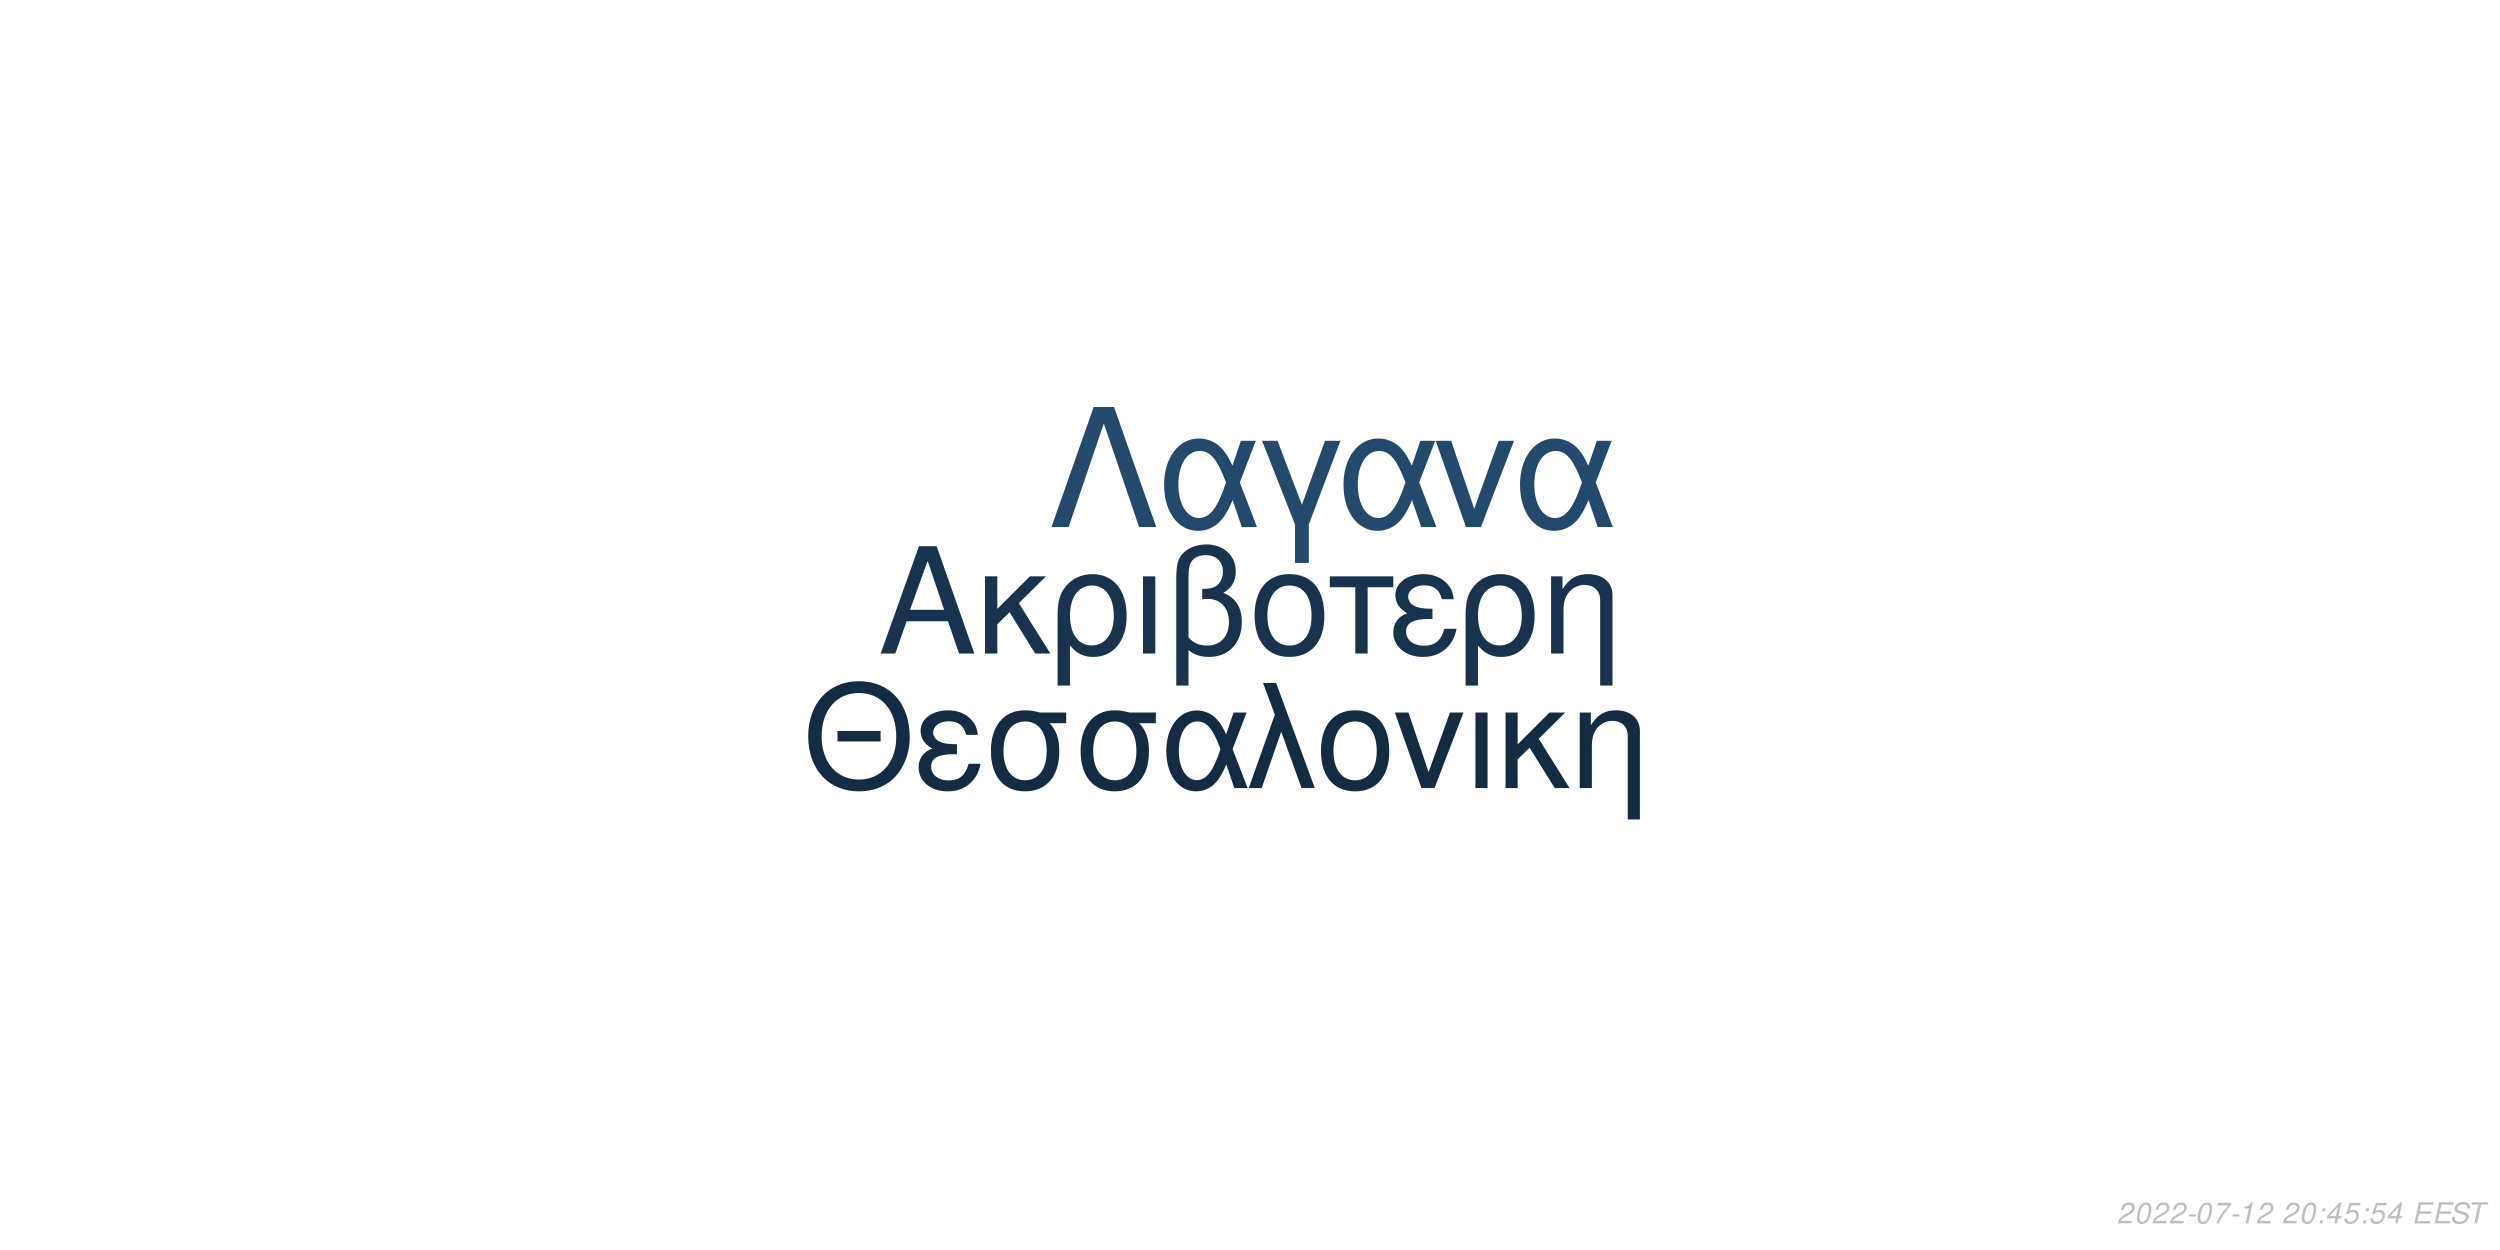
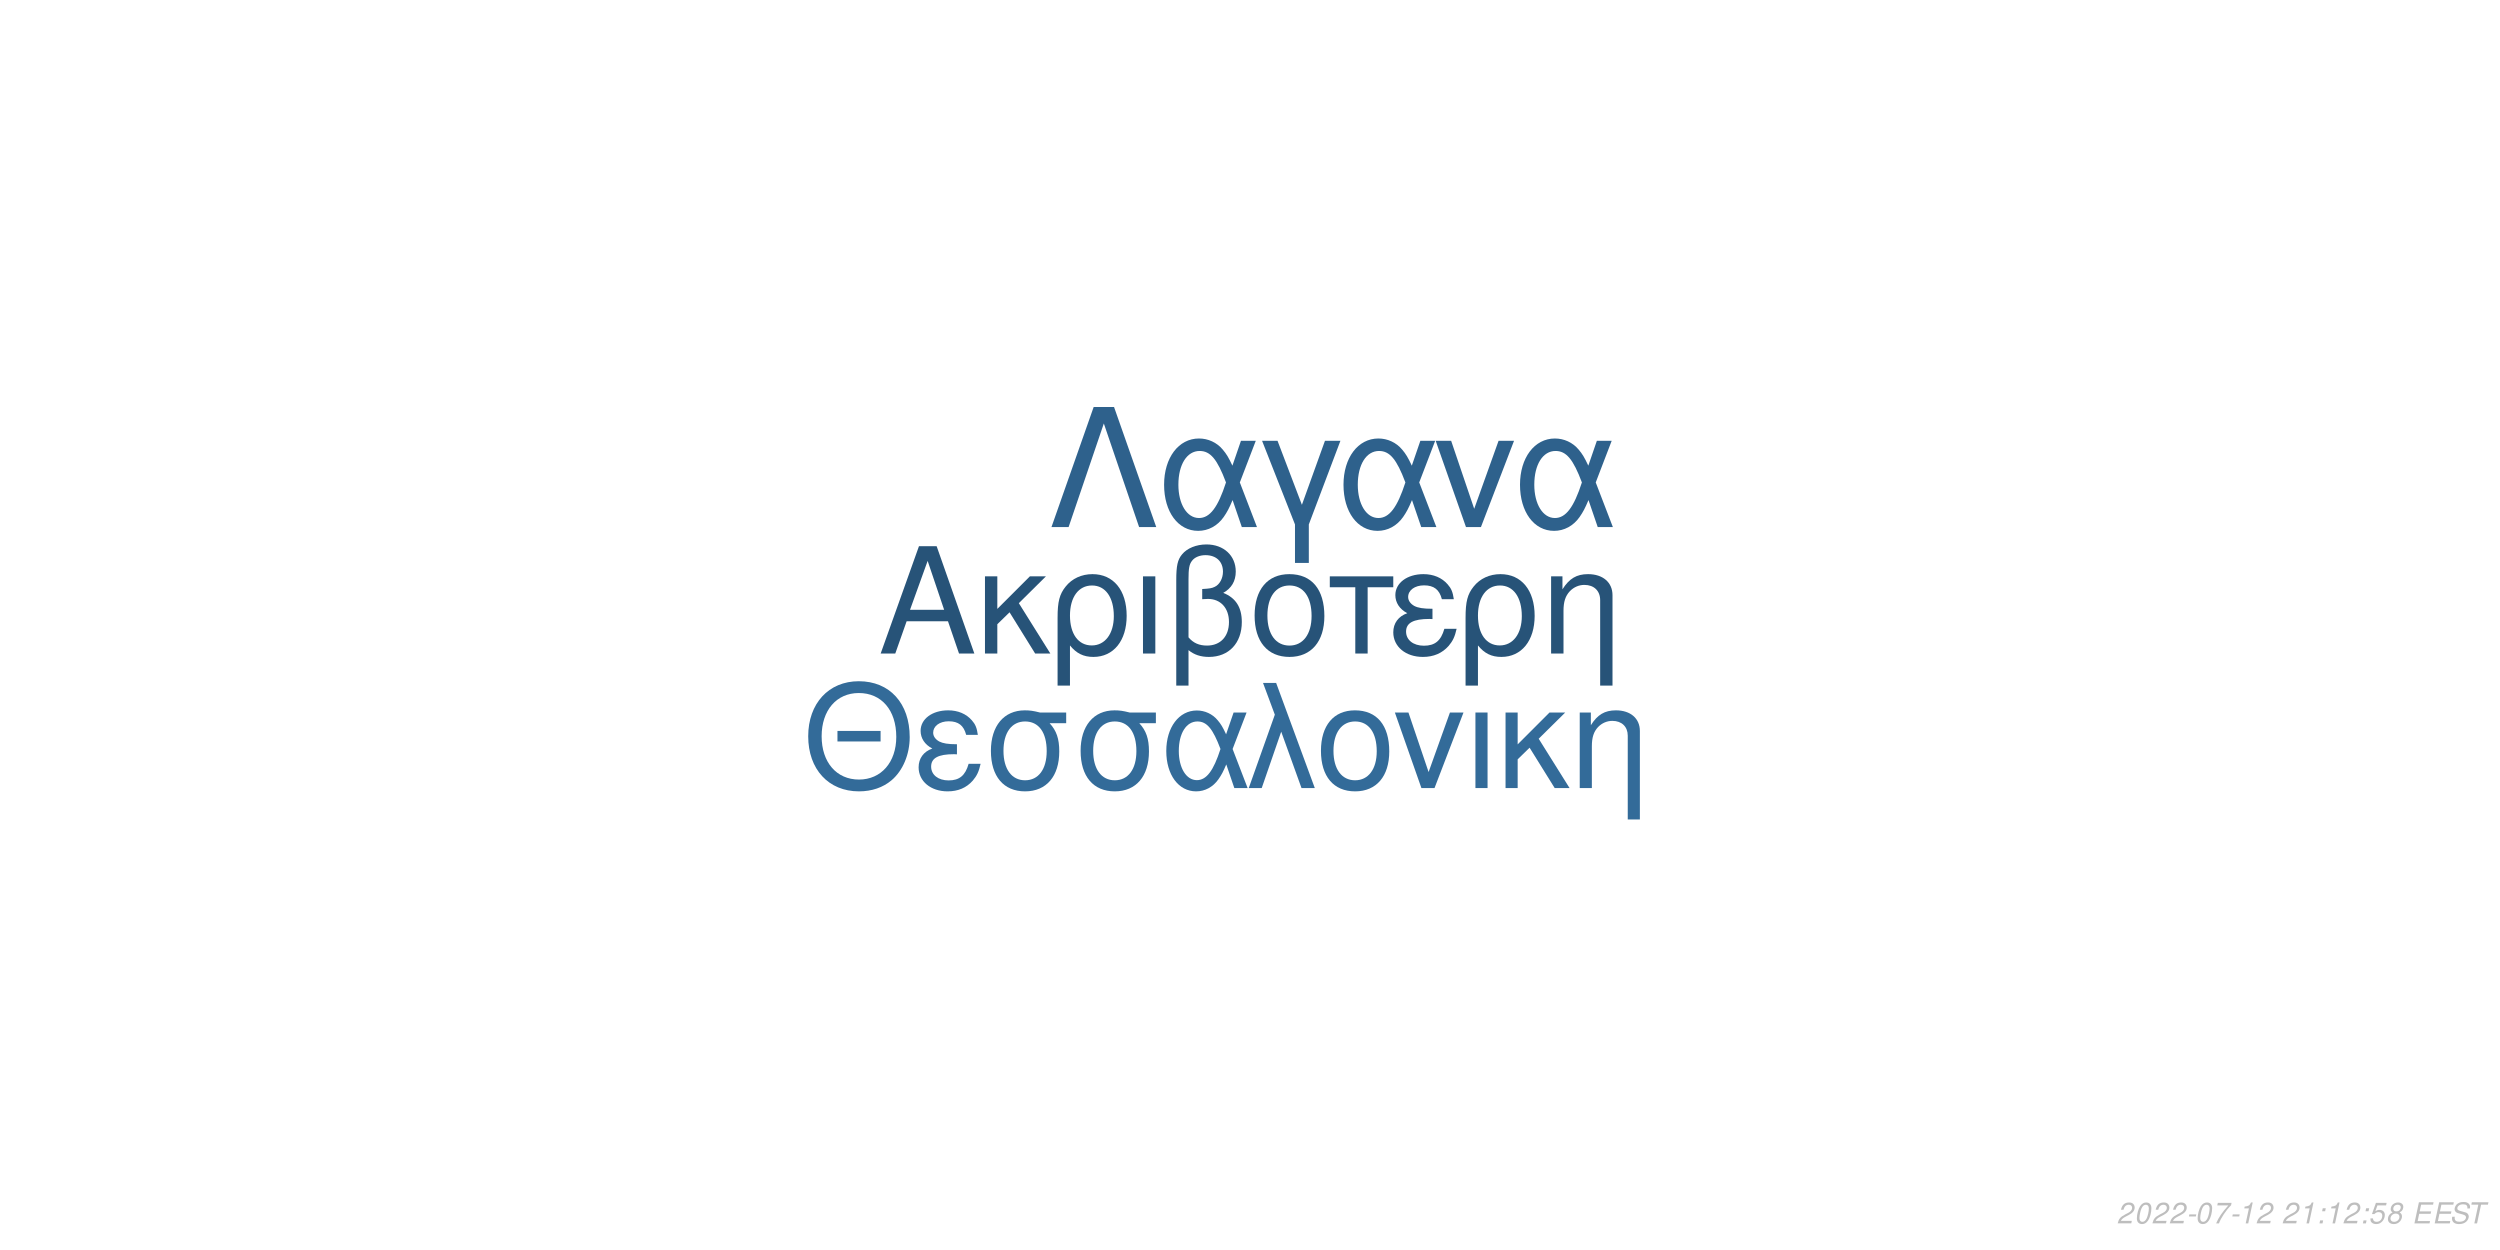
<svg xmlns="http://www.w3.org/2000/svg" xmlns:xlink="http://www.w3.org/1999/xlink" width="864pt" height="432pt" viewBox="0 0 864 432" version="1.1">
  <defs>
    <g>
      <symbol overflow="visible" id="glyph0-0">
        <path style="stroke:none;" d="" />
      </symbol>
      <symbol overflow="visible" id="glyph0-1">
        <path style="stroke:none;" d="M 24.125 -11.141 L 27.938 0 L 33.234 0 L 20.203 -37.094 L 14.094 -37.094 L 0.859 0 L 5.906 0 L 9.828 -11.141 Z M 22.797 -15.109 L 11 -15.109 L 17.094 -32.016 Z M 22.797 -15.109 " />
      </symbol>
      <symbol overflow="visible" id="glyph0-2">
        <path style="stroke:none;" d="M 7.172 -15.422 L 7.172 -26.672 L 2.906 -26.672 L 2.906 0 L 7.172 0 L 7.172 -10.125 L 11.406 -14.25 L 20.25 0 L 25.5 0 L 14.609 -17.406 L 23.969 -26.672 L 18.422 -26.672 Z M 7.172 -15.422 " />
      </symbol>
      <symbol overflow="visible" id="glyph0-3">
        <path style="stroke:none;" d="M 3 11.094 L 7.281 11.094 L 7.281 -2.797 C 9.516 -0.047 11.953 1.172 15.375 1.172 C 22.344 1.172 26.875 -4.422 26.875 -13.031 C 26.875 -21.891 22.297 -27.438 15.062 -27.438 C 11.297 -27.438 7.984 -25.906 5.797 -23.156 C 3.672 -20.516 3 -17.969 3 -12.359 Z M 14.906 -23.516 C 19.547 -23.516 22.438 -19.438 22.438 -12.922 C 22.438 -6.812 19.391 -2.797 14.812 -2.797 C 10.172 -2.797 7.281 -6.766 7.281 -13.125 C 7.281 -19.484 10.234 -23.516 14.906 -23.516 Z M 14.906 -23.516 " />
      </symbol>
      <symbol overflow="visible" id="glyph0-4">
        <path style="stroke:none;" d="M 3.516 0 L 7.781 0 L 7.781 -26.672 L 3.516 -26.672 Z M 3.516 0 " />
      </symbol>
      <symbol overflow="visible" id="glyph0-5">
        <path style="stroke:none;" d="M 4.016 11.094 L 8.25 11.094 L 8.25 -1.172 C 10.172 0.406 12.422 1.172 15.312 1.172 C 22.188 1.172 26.672 -3.609 26.672 -10.891 C 26.672 -15.984 24.578 -19.234 20.25 -20.969 C 23.109 -22.547 24.578 -25.031 24.578 -28.344 C 24.578 -33.844 20.406 -37.703 14.453 -37.703 C 10.938 -37.703 7.734 -36.391 6 -34.25 C 4.484 -32.422 4.016 -30.328 4.016 -25.391 Z M 8.25 -25.656 C 8.25 -29.359 8.5 -30.844 9.469 -32.062 C 10.375 -33.281 12.156 -34 14.094 -34 C 17.812 -34 20.156 -31.812 20.156 -28.297 C 20.156 -25.953 18.984 -23.812 17.297 -23.047 C 16.281 -22.547 15.469 -22.438 12.984 -22.297 L 12.984 -18.781 C 13.734 -18.828 14.344 -18.875 14.969 -18.875 C 19.344 -18.875 22.234 -15.719 22.234 -10.891 C 22.234 -5.906 19.281 -2.75 14.656 -2.75 C 11.953 -2.75 9.922 -3.609 8.25 -5.594 Z M 8.25 -25.656 " />
      </symbol>
      <symbol overflow="visible" id="glyph0-6">
        <path style="stroke:none;" d="M 14.094 -27.438 C 6.562 -27.438 2.094 -22.094 2.094 -13.125 C 2.094 -4.125 6.562 1.172 14.141 1.172 C 21.672 1.172 26.203 -4.172 26.203 -12.922 C 26.203 -22.188 21.828 -27.438 14.094 -27.438 Z M 14.141 -23.516 C 18.938 -23.516 21.781 -19.594 21.781 -12.984 C 21.781 -6.672 18.828 -2.75 14.141 -2.75 C 9.422 -2.75 6.516 -6.672 6.516 -13.125 C 6.516 -19.594 9.422 -23.516 14.141 -23.516 Z M 14.141 -23.516 " />
      </symbol>
      <symbol overflow="visible" id="glyph0-7">
        <path style="stroke:none;" d="M 7.891 0 L 12.156 0 L 12.156 -22.906 L 21.016 -22.906 L 21.016 -26.672 L -0.922 -26.672 L -0.922 -22.906 L 7.891 -22.906 Z M 7.891 0 " />
      </symbol>
      <symbol overflow="visible" id="glyph0-8">
        <path style="stroke:none;" d="M 14.562 -15.469 C 11.344 -15.469 9.562 -15.781 8.297 -16.438 C 6.922 -17.203 6.156 -18.328 6.156 -19.547 C 6.156 -21.891 8.453 -23.562 11.656 -23.562 C 15.062 -23.562 16.953 -22.094 17.812 -18.781 L 21.938 -18.781 C 21.578 -21.266 21.062 -22.5 19.797 -23.922 C 17.812 -26.203 14.906 -27.438 11.453 -27.438 C 5.797 -27.438 1.734 -24.375 1.734 -20.203 C 1.734 -17.609 3.156 -15.375 5.859 -13.938 C 2.797 -12.875 1.016 -10.484 1.016 -7.328 C 1.016 -2.391 5.297 1.172 11.25 1.172 C 14.969 1.172 17.906 -0.109 20.156 -2.641 C 21.578 -4.328 22.297 -5.797 22.906 -8.547 L 18.672 -8.547 C 17.5 -4.422 15.422 -2.703 11.609 -2.703 C 7.938 -2.703 5.438 -4.688 5.438 -7.578 C 5.438 -10.578 7.938 -11.953 13.484 -11.953 C 13.641 -11.953 14.094 -11.953 14.562 -11.906 Z M 14.562 -15.469 " />
      </symbol>
      <symbol overflow="visible" id="glyph0-9">
        <path style="stroke:none;" d="M 3.562 -26.672 L 3.562 0 L 7.844 0 L 7.844 -14.703 C 7.844 -17.906 8.5 -19.891 10.031 -21.531 C 11.406 -22.953 13.188 -23.719 15.062 -23.719 C 18.375 -23.719 20.516 -21.672 20.516 -18.469 L 20.516 11.094 L 24.781 11.094 L 24.781 -20.156 C 24.781 -24.578 21.469 -27.438 16.328 -27.438 C 12.359 -27.438 9.828 -25.906 7.484 -22.188 L 7.484 -26.672 Z M 3.562 -26.672 " />
      </symbol>
      <symbol overflow="visible" id="glyph1-0">
        <path style="stroke:none;" d="" />
      </symbol>
      <symbol overflow="visible" id="glyph1-1">
        <path style="stroke:none;" d="M 26.859 -19.734 L 11.953 -19.734 L 11.953 -16.094 L 26.859 -16.094 Z M 19.328 -36.922 C 8.922 -36.922 1.844 -29.25 1.844 -17.891 C 1.844 -6.484 8.875 1.141 19.391 1.141 C 23.812 1.141 27.703 -0.203 30.641 -2.688 C 34.578 -6.031 36.922 -11.656 36.922 -17.594 C 36.922 -29.297 30 -36.922 19.328 -36.922 Z M 19.328 -32.844 C 27.203 -32.844 32.281 -26.906 32.281 -17.688 C 32.281 -8.922 27.062 -2.938 19.391 -2.938 C 11.609 -2.938 6.484 -8.922 6.484 -17.891 C 6.484 -26.859 11.609 -32.844 19.328 -32.844 Z M 19.328 -32.844 " />
      </symbol>
      <symbol overflow="visible" id="glyph1-2">
        <path style="stroke:none;" d="M 14.25 -15.141 C 11.109 -15.141 9.375 -15.453 8.125 -16.094 C 6.781 -16.844 6.031 -17.938 6.031 -19.141 C 6.031 -21.422 8.266 -23.078 11.406 -23.078 C 14.75 -23.078 16.594 -21.625 17.438 -18.391 L 21.469 -18.391 C 21.125 -20.828 20.625 -22.031 19.391 -23.422 C 17.438 -25.656 14.594 -26.859 11.219 -26.859 C 5.688 -26.859 1.688 -23.875 1.688 -19.781 C 1.688 -17.234 3.094 -15.047 5.734 -13.656 C 2.734 -12.609 1 -10.266 1 -7.172 C 1 -2.344 5.188 1.141 11.016 1.141 C 14.656 1.141 17.547 -0.094 19.734 -2.594 C 21.125 -4.234 21.828 -5.688 22.422 -8.375 L 18.281 -8.375 C 17.141 -4.328 15.094 -2.641 11.359 -2.641 C 7.766 -2.641 5.328 -4.578 5.328 -7.422 C 5.328 -10.359 7.766 -11.703 13.203 -11.703 C 13.359 -11.703 13.797 -11.703 14.25 -11.656 Z M 14.25 -15.141 " />
      </symbol>
      <symbol overflow="visible" id="glyph1-3">
        <path style="stroke:none;" d="M 29 -26.109 L 19.938 -26.109 C 17.594 -26.703 16.438 -26.859 14.703 -26.859 C 7.469 -26.859 2.984 -21.469 2.984 -12.859 C 2.984 -4.031 7.375 1.141 14.797 1.141 C 22.172 1.141 26.609 -4.078 26.609 -12.656 C 26.609 -17.047 25.656 -19.828 23.266 -22.422 L 29 -22.422 Z M 14.797 -23.016 C 19.531 -23.016 22.266 -19.234 22.266 -12.75 C 22.266 -6.531 19.438 -2.688 14.797 -2.688 C 10.172 -2.688 7.328 -6.531 7.328 -12.859 C 7.328 -19.188 10.172 -23.016 14.797 -23.016 Z M 14.797 -23.016 " />
      </symbol>
      <symbol overflow="visible" id="glyph1-4">
        <path style="stroke:none;" d="M 29.344 -26.109 L 24.859 -26.109 L 22.266 -18.578 C 21.125 -21.031 20.484 -22.125 19.328 -23.469 C 17.547 -25.609 14.906 -26.812 12.156 -26.812 C 5.984 -26.812 1.594 -20.984 1.594 -12.812 C 1.594 -4.578 5.828 1.141 11.906 1.141 C 14.953 1.141 17.734 -0.344 19.625 -3.047 C 20.672 -4.531 21.281 -5.688 22.328 -8.172 L 25.109 0 L 29.703 0 L 24.516 -13.5 Z M 20.328 -13.5 C 17.891 -5.922 15.453 -2.734 12.156 -2.734 C 8.516 -2.734 5.922 -6.922 5.922 -12.812 C 5.922 -18.938 8.516 -23.016 12.359 -23.016 C 15.594 -23.016 17.688 -20.531 20.328 -13.5 Z M 20.328 -13.5 " />
      </symbol>
      <symbol overflow="visible" id="glyph1-5">
        <path style="stroke:none;" d="M 1.094 0 L 5.578 0 L 12.312 -19.484 L 19.328 0 L 23.922 0 L 10.562 -36.328 L 6.031 -36.328 L 10.109 -25.359 Z M 1.094 0 " />
      </symbol>
      <symbol overflow="visible" id="glyph1-6">
        <path style="stroke:none;" d="M 13.797 -26.859 C 6.422 -26.859 2.047 -21.625 2.047 -12.859 C 2.047 -4.031 6.422 1.141 13.859 1.141 C 21.234 1.141 25.656 -4.078 25.656 -12.656 C 25.656 -21.719 21.375 -26.859 13.797 -26.859 Z M 13.859 -23.016 C 18.531 -23.016 21.328 -19.188 21.328 -12.703 C 21.328 -6.531 18.438 -2.688 13.859 -2.688 C 9.219 -2.688 6.375 -6.531 6.375 -12.859 C 6.375 -19.188 9.219 -23.016 13.859 -23.016 Z M 13.859 -23.016 " />
      </symbol>
      <symbol overflow="visible" id="glyph1-7">
        <path style="stroke:none;" d="M 14.297 0 L 24.312 -26.109 L 19.625 -26.109 L 12.25 -5.531 L 5.281 -26.109 L 0.594 -26.109 L 9.766 0 Z M 14.297 0 " />
      </symbol>
      <symbol overflow="visible" id="glyph1-8">
        <path style="stroke:none;" d="M 3.438 0 L 7.625 0 L 7.625 -26.109 L 3.438 -26.109 Z M 3.438 0 " />
      </symbol>
      <symbol overflow="visible" id="glyph1-9">
        <path style="stroke:none;" d="M 7.031 -15.094 L 7.031 -26.109 L 2.844 -26.109 L 2.844 0 L 7.031 0 L 7.031 -9.922 L 11.156 -13.953 L 19.828 0 L 24.969 0 L 14.297 -17.047 L 23.469 -26.109 L 18.031 -26.109 Z M 7.031 -15.094 " />
      </symbol>
      <symbol overflow="visible" id="glyph1-10">
        <path style="stroke:none;" d="M 3.484 -26.109 L 3.484 0 L 7.672 0 L 7.672 -14.406 C 7.672 -17.547 8.328 -19.484 9.812 -21.078 C 11.156 -22.469 12.906 -23.219 14.75 -23.219 C 17.984 -23.219 20.078 -21.234 20.078 -18.094 L 20.078 10.859 L 24.266 10.859 L 24.266 -19.734 C 24.266 -24.062 21.031 -26.859 16 -26.859 C 12.109 -26.859 9.609 -25.359 7.328 -21.719 L 7.328 -26.109 Z M 3.484 -26.109 " />
      </symbol>
      <symbol overflow="visible" id="glyph2-0">
        <path style="stroke:none;" d="" />
      </symbol>
      <symbol overflow="visible" id="glyph2-1">
        <path style="stroke:none;" d="M 22.531 -41.484 L 15.484 -41.484 L 0.906 0 L 6.828 0 L 19 -35.797 L 31.188 0 L 37.109 0 Z M 22.531 -41.484 " />
      </symbol>
      <symbol overflow="visible" id="glyph2-2">
        <path style="stroke:none;" d="M 33.516 -29.812 L 28.391 -29.812 L 25.438 -21.219 C 24.125 -24.016 23.391 -25.266 22.078 -26.797 C 20.031 -29.25 17.016 -30.609 13.891 -30.609 C 6.828 -30.609 1.828 -23.953 1.828 -14.625 C 1.828 -5.234 6.656 1.312 13.594 1.312 C 17.078 1.312 20.266 -0.391 22.422 -3.469 C 23.609 -5.172 24.297 -6.484 25.5 -9.328 L 28.688 0 L 33.922 0 L 28 -15.422 Z M 23.219 -15.422 C 20.422 -6.766 17.641 -3.125 13.891 -3.125 C 9.734 -3.125 6.766 -7.906 6.766 -14.625 C 6.766 -21.625 9.734 -26.297 14.109 -26.297 C 17.812 -26.297 20.203 -23.453 23.219 -15.422 Z M 23.219 -15.422 " />
      </symbol>
      <symbol overflow="visible" id="glyph2-3">
        <path style="stroke:none;" d="M 12.062 12.406 L 16.844 12.406 L 16.844 -0.906 L 27.766 -29.812 L 22.422 -29.812 L 14.453 -7.688 L 6.031 -29.812 L 0.688 -29.812 L 12.062 -0.906 Z M 12.062 12.406 " />
      </symbol>
      <symbol overflow="visible" id="glyph2-4">
        <path style="stroke:none;" d="M 16.328 0 L 27.766 -29.812 L 22.422 -29.812 L 14 -6.312 L 6.031 -29.812 L 0.688 -29.812 L 11.156 0 Z M 16.328 0 " />
      </symbol>
      <symbol overflow="visible" id="glyph3-0">
        <path style="stroke:none;" d="" />
      </symbol>
      <symbol overflow="visible" id="glyph3-1">
        <path style="stroke:none;" d="M 5.234 -0.875 L 1.469 -0.875 C 1.641 -1.375 2.203 -1.891 3.109 -2.344 L 4.234 -2.938 C 5.562 -3.625 6.219 -4.469 6.219 -5.484 C 6.219 -5.938 6.062 -6.359 5.797 -6.656 C 5.469 -7.047 4.984 -7.234 4.312 -7.234 C 2.766 -7.234 1.891 -6.453 1.484 -4.734 L 2.375 -4.734 C 2.484 -5.188 2.609 -5.484 2.797 -5.75 C 3.094 -6.203 3.609 -6.453 4.188 -6.453 C 4.891 -6.453 5.344 -6.031 5.344 -5.375 C 5.344 -4.703 4.859 -4.094 4.016 -3.656 L 2.984 -3.125 C 1.234 -2.188 0.797 -1.656 0.344 -0.016 L 5.047 -0.016 Z M 5.234 -0.875 " />
      </symbol>
      <symbol overflow="visible" id="glyph3-2">
        <path style="stroke:none;" d="M 4.203 -7.234 C 3.375 -7.234 2.688 -6.812 2.125 -5.984 C 1.484 -5.047 0.984 -3.188 0.984 -1.734 C 0.984 -1.109 1.172 -0.562 1.484 -0.266 C 1.797 0.047 2.281 0.234 2.766 0.234 C 3.625 0.234 4.281 -0.156 4.859 -1.016 C 5.516 -1.953 6 -3.797 6 -5.266 C 6 -6.5 5.328 -7.234 4.203 -7.234 Z M 4.094 -6.453 C 4.734 -6.453 5.125 -5.984 5.125 -5.156 C 5.125 -4.203 4.781 -2.625 4.406 -1.812 C 3.984 -0.938 3.516 -0.547 2.875 -0.547 C 2.25 -0.547 1.875 -1.031 1.875 -1.828 C 1.875 -2.797 2.203 -4.344 2.594 -5.203 C 2.984 -6.047 3.453 -6.453 4.094 -6.453 Z M 4.094 -6.453 " />
      </symbol>
      <symbol overflow="visible" id="glyph3-3">
        <path style="stroke:none;" d="M 3.516 -3.125 L 1.125 -3.125 L 0.969 -2.406 L 3.359 -2.406 Z M 3.516 -3.125 " />
      </symbol>
      <symbol overflow="visible" id="glyph3-4">
        <path style="stroke:none;" d="M 6.703 -7.094 L 1.953 -7.094 L 1.766 -6.219 L 5.594 -6.219 C 3.344 -3.688 2.266 -2.109 1.375 0 L 2.344 0 C 3.031 -1.906 4.828 -4.594 6.547 -6.281 Z M 6.703 -7.094 " />
      </symbol>
      <symbol overflow="visible" id="glyph3-5">
        <path style="stroke:none;" d="M 3.703 -5.188 L 2.594 0 L 3.469 0 L 5.016 -7.234 L 4.438 -7.234 C 3.906 -6.156 3.688 -6.016 2.234 -5.812 L 2.109 -5.188 Z M 3.703 -5.188 " />
      </symbol>
      <symbol overflow="visible" id="glyph3-6">
        <path style="stroke:none;" d="" />
      </symbol>
      <symbol overflow="visible" id="glyph3-7">
        <path style="stroke:none;" d="M 2.359 -1.031 L 1.312 -1.031 L 1.094 0 L 2.141 0 Z M 3.266 -5.234 L 2.219 -5.234 L 2 -4.203 L 3.047 -4.203 Z M 3.266 -5.234 " />
      </symbol>
      <symbol overflow="visible" id="glyph3-8">
-         <path style="stroke:none;" d="M 3.625 -1.75 L 3.266 0 L 4.141 0 L 4.516 -1.75 L 5.562 -1.75 L 5.734 -2.531 L 4.688 -2.531 L 5.688 -7.234 L 5.016 -7.234 L 0.844 -2.672 L 0.641 -1.75 Z M 3.797 -2.531 L 1.594 -2.531 L 4.469 -5.703 Z M 3.797 -2.531 " />
+         <path style="stroke:none;" d="M 6.297 -7.094 L 2.594 -7.094 L 1.234 -3.234 L 2.047 -3.234 C 2.656 -3.766 2.938 -3.906 3.531 -3.906 C 4.328 -3.906 4.797 -3.453 4.797 -2.688 C 4.797 -1.438 3.969 -0.547 2.828 -0.547 C 2.031 -0.547 1.609 -0.938 1.578 -1.734 L 0.703 -1.734 L 0.703 -1.516 C 0.703 -0.938 0.844 -0.547 1.188 -0.266 C 1.562 0.062 2.078 0.234 2.703 0.234 C 3.656 0.234 4.391 -0.156 4.984 -0.922 C 5.422 -1.5 5.672 -2.234 5.672 -2.953 C 5.672 -4 4.938 -4.672 3.812 -4.672 C 3.328 -4.672 2.906 -4.547 2.406 -4.234 L 3.109 -6.219 L 6.109 -6.219 Z M 6.297 -7.094 " />
      </symbol>
      <symbol overflow="visible" id="glyph3-9">
-         <path style="stroke:none;" d="M 6.297 -7.094 L 2.594 -7.094 L 1.234 -3.234 L 2.047 -3.234 C 2.656 -3.766 2.938 -3.906 3.531 -3.906 C 4.328 -3.906 4.797 -3.453 4.797 -2.688 C 4.797 -1.438 3.969 -0.547 2.828 -0.547 C 2.031 -0.547 1.609 -0.938 1.578 -1.734 L 0.703 -1.734 L 0.703 -1.516 C 0.703 -0.938 0.844 -0.547 1.188 -0.266 C 1.562 0.062 2.078 0.234 2.703 0.234 C 3.656 0.234 4.391 -0.156 4.984 -0.922 C 5.422 -1.5 5.672 -2.234 5.672 -2.953 C 5.672 -4 4.938 -4.672 3.812 -4.672 C 3.328 -4.672 2.906 -4.547 2.406 -4.234 L 3.109 -6.219 L 6.109 -6.219 Z M 6.297 -7.094 " />
+         <path style="stroke:none;" d="M 4.766 -3.797 C 5.078 -3.969 5.234 -4.078 5.438 -4.234 C 5.812 -4.594 6.062 -5.172 6.062 -5.734 C 6.062 -6.625 5.344 -7.234 4.266 -7.234 C 2.812 -7.234 1.703 -6.219 1.703 -4.875 C 1.703 -4.406 1.875 -4.125 2.359 -3.812 C 1.297 -3.312 0.75 -2.516 0.75 -1.469 C 0.75 -0.438 1.547 0.234 2.812 0.234 C 3.656 0.234 4.359 -0.094 4.938 -0.734 C 5.359 -1.234 5.609 -1.859 5.609 -2.438 C 5.609 -3.047 5.312 -3.516 4.766 -3.797 Z M 4.109 -6.453 C 4.797 -6.453 5.188 -6.125 5.188 -5.578 C 5.188 -5.266 5.062 -4.922 4.859 -4.672 C 4.562 -4.312 4.188 -4.156 3.656 -4.156 C 2.984 -4.156 2.594 -4.453 2.594 -4.984 C 2.594 -5.859 3.203 -6.453 4.109 -6.453 Z M 3.453 -3.406 C 4.234 -3.406 4.734 -2.984 4.734 -2.312 C 4.734 -1.312 3.922 -0.547 2.875 -0.547 C 2.125 -0.547 1.625 -0.969 1.625 -1.625 C 1.625 -2.609 2.438 -3.406 3.453 -3.406 Z M 3.453 -3.406 " />
      </symbol>
      <symbol overflow="visible" id="glyph3-10">
        <path style="stroke:none;" d="M 2.547 -3.312 L 6.5 -3.312 L 6.688 -4.141 L 2.719 -4.141 L 3.219 -6.469 L 7.344 -6.469 L 7.516 -7.297 L 2.453 -7.297 L 0.906 0 L 6.125 0 L 6.297 -0.812 L 2.016 -0.812 Z M 2.547 -3.312 " />
      </symbol>
      <symbol overflow="visible" id="glyph3-11">
        <path style="stroke:none;" d="M 7.062 -5.156 C 7.125 -5.438 7.141 -5.562 7.141 -5.703 C 7.141 -6.156 6.938 -6.594 6.594 -6.891 C 6.188 -7.25 5.656 -7.406 4.875 -7.406 C 3.844 -7.406 3.047 -7.125 2.5 -6.562 C 2.094 -6.141 1.781 -5.438 1.781 -4.922 C 1.781 -4.297 2.219 -3.766 2.891 -3.562 L 4.594 -3.094 C 5.406 -2.859 5.734 -2.578 5.734 -2.094 C 5.734 -1.781 5.547 -1.406 5.266 -1.141 C 4.844 -0.766 4.266 -0.578 3.453 -0.578 C 2.328 -0.578 1.812 -0.984 1.812 -1.906 C 1.812 -2.047 1.812 -2.125 1.844 -2.312 L 0.984 -2.312 C 0.906 -2.062 0.891 -1.906 0.891 -1.688 C 0.891 -0.484 1.797 0.234 3.297 0.234 C 4.359 0.234 5.234 -0.062 5.812 -0.609 C 6.344 -1.078 6.688 -1.797 6.688 -2.375 C 6.688 -2.641 6.609 -2.906 6.453 -3.156 C 6.234 -3.5 5.938 -3.703 5.469 -3.828 L 3.75 -4.312 C 2.984 -4.547 2.734 -4.734 2.734 -5.188 C 2.734 -5.547 2.875 -5.844 3.188 -6.109 C 3.547 -6.438 4.031 -6.594 4.703 -6.594 C 5.266 -6.594 5.688 -6.484 5.906 -6.297 C 6.094 -6.125 6.219 -5.797 6.219 -5.516 C 6.219 -5.422 6.203 -5.344 6.188 -5.156 Z M 7.062 -5.156 " />
      </symbol>
      <symbol overflow="visible" id="glyph3-12">
        <path style="stroke:none;" d="M 4.938 -6.469 L 7.312 -6.469 L 7.484 -7.297 L 1.75 -7.297 L 1.578 -6.469 L 3.984 -6.469 L 2.609 0 L 3.547 0 Z M 4.938 -6.469 " />
      </symbol>
    </g>
  </defs>
  <g id="surface1">
    <rect x="0" y="0" width="864" height="432" style="fill:rgb(100%,100%,100%);fill-opacity:1;stroke:none;" />
-     <g style="fill:rgb(9.02%,20%,30.196%);fill-opacity:1;">
+     <g style="fill:rgb(15.294%,32.549%,47.059%);fill-opacity:1;">
      <use xlink:href="#glyph0-1" x="303.5" y="225.861" />
      <use xlink:href="#glyph0-2" x="337.5" y="225.861" />
      <use xlink:href="#glyph0-3" x="362.5" y="225.861" />
      <use xlink:href="#glyph0-4" x="391.5" y="225.861" />
      <use xlink:href="#glyph0-5" x="402.5" y="225.861" />
      <use xlink:href="#glyph0-6" x="431.5" y="225.861" />
      <use xlink:href="#glyph0-7" x="460.5" y="225.861" />
      <use xlink:href="#glyph0-8" x="480.5" y="225.861" />
      <use xlink:href="#glyph0-3" x="503.5" y="225.861" />
      <use xlink:href="#glyph0-9" x="532.5" y="225.861" />
    </g>
-     <g style="fill:rgb(7.451%,16.863%,26.275%);fill-opacity:1;">
+     <g style="fill:rgb(20%,41.961%,60%);fill-opacity:1;">
      <use xlink:href="#glyph1-1" x="277.473" y="272.354" />
      <use xlink:href="#glyph1-2" x="316.473" y="272.354" />
      <use xlink:href="#glyph1-3" x="339.473" y="272.354" />
      <use xlink:href="#glyph1-3" x="370.473" y="272.354" />
      <use xlink:href="#glyph1-4" x="401.473" y="272.354" />
      <use xlink:href="#glyph1-5" x="430.473" y="272.354" />
      <use xlink:href="#glyph1-6" x="454.473" y="272.354" />
      <use xlink:href="#glyph1-7" x="481.473" y="272.354" />
      <use xlink:href="#glyph1-8" x="506.473" y="272.354" />
      <use xlink:href="#glyph1-9" x="517.473" y="272.354" />
      <use xlink:href="#glyph1-10" x="542.473" y="272.354" />
    </g>
-     <g style="fill:rgb(13.725%,29.02%,42.745%);fill-opacity:1;">
+     <g style="fill:rgb(18.039%,38.039%,54.902%);fill-opacity:1;">
      <use xlink:href="#glyph2-1" x="362.484" y="182.152" />
      <use xlink:href="#glyph2-2" x="400.484" y="182.152" />
      <use xlink:href="#glyph2-3" x="435.484" y="182.152" />
      <use xlink:href="#glyph2-2" x="462.484" y="182.152" />
      <use xlink:href="#glyph2-4" x="495.484" y="182.152" />
      <use xlink:href="#glyph2-2" x="523.484" y="182.152" />
    </g>
    <g style="fill:rgb(74.51%,74.51%,74.51%);fill-opacity:1;">
      <use xlink:href="#glyph3-1" x="731.52" y="422.81" />
      <use xlink:href="#glyph3-2" x="737.52" y="422.81" />
      <use xlink:href="#glyph3-1" x="743.52" y="422.81" />
      <use xlink:href="#glyph3-1" x="749.52" y="422.81" />
      <use xlink:href="#glyph3-3" x="755.52" y="422.81" />
      <use xlink:href="#glyph3-2" x="758.52" y="422.81" />
      <use xlink:href="#glyph3-4" x="764.52" y="422.81" />
      <use xlink:href="#glyph3-3" x="770.52" y="422.81" />
      <use xlink:href="#glyph3-5" x="773.52" y="422.81" />
      <use xlink:href="#glyph3-1" x="779.52" y="422.81" />
      <use xlink:href="#glyph3-6" x="785.52" y="422.81" />
      <use xlink:href="#glyph3-1" x="788.52" y="422.81" />
-       <use xlink:href="#glyph3-2" x="794.52" y="422.81" />
+       <use xlink:href="#glyph3-5" x="794.52" y="422.81" />
      <use xlink:href="#glyph3-7" x="800.52" y="422.81" />
-       <use xlink:href="#glyph3-8" x="803.52" y="422.81" />
-       <use xlink:href="#glyph3-9" x="809.52" y="422.81" />
+       <use xlink:href="#glyph3-5" x="803.52" y="422.81" />
+       <use xlink:href="#glyph3-1" x="809.52" y="422.81" />
      <use xlink:href="#glyph3-7" x="815.52" y="422.81" />
-       <use xlink:href="#glyph3-9" x="818.52" y="422.81" />
-       <use xlink:href="#glyph3-8" x="824.52" y="422.81" />
+       <use xlink:href="#glyph3-8" x="818.52" y="422.81" />
+       <use xlink:href="#glyph3-9" x="824.52" y="422.81" />
      <use xlink:href="#glyph3-6" x="830.52" y="422.81" />
      <use xlink:href="#glyph3-10" x="833.52" y="422.81" />
      <use xlink:href="#glyph3-10" x="840.52" y="422.81" />
      <use xlink:href="#glyph3-11" x="846.52" y="422.81" />
      <use xlink:href="#glyph3-12" x="852.52" y="422.81" />
    </g>
  </g>
</svg>
